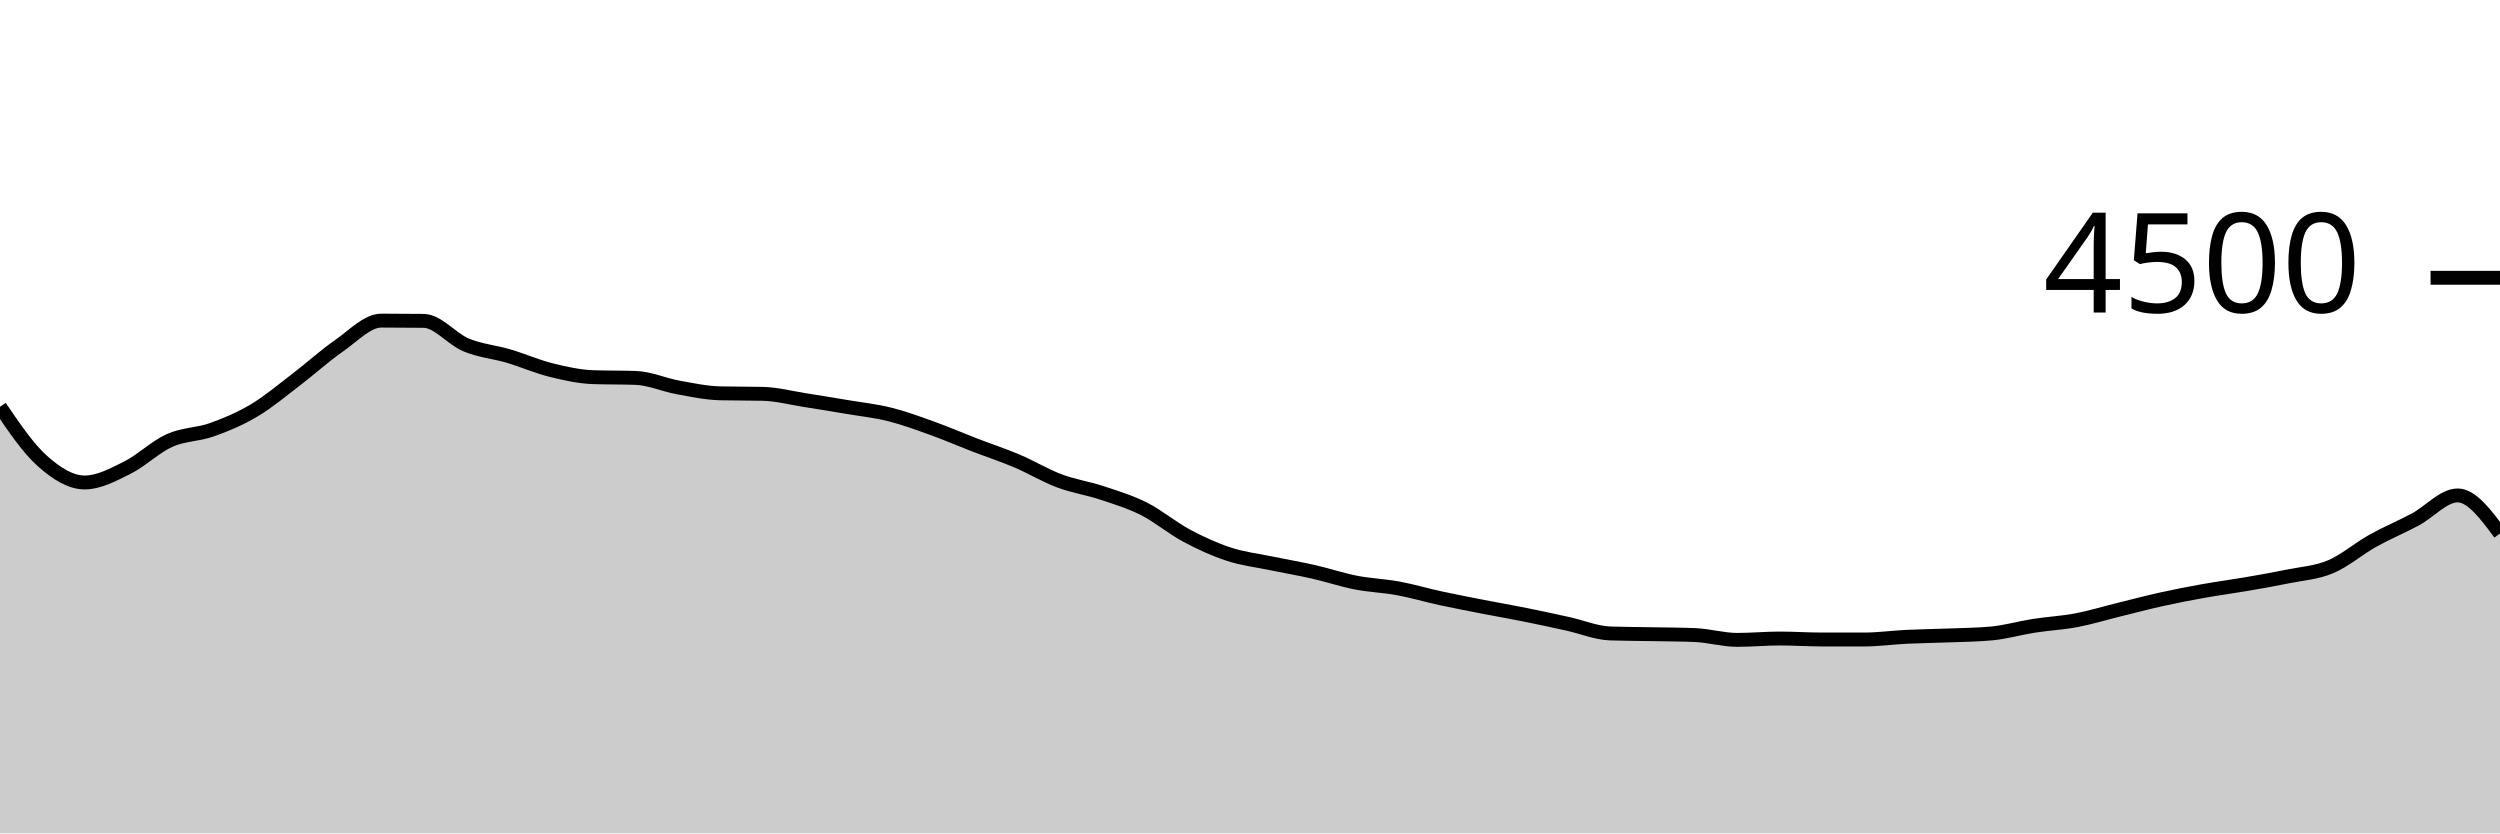
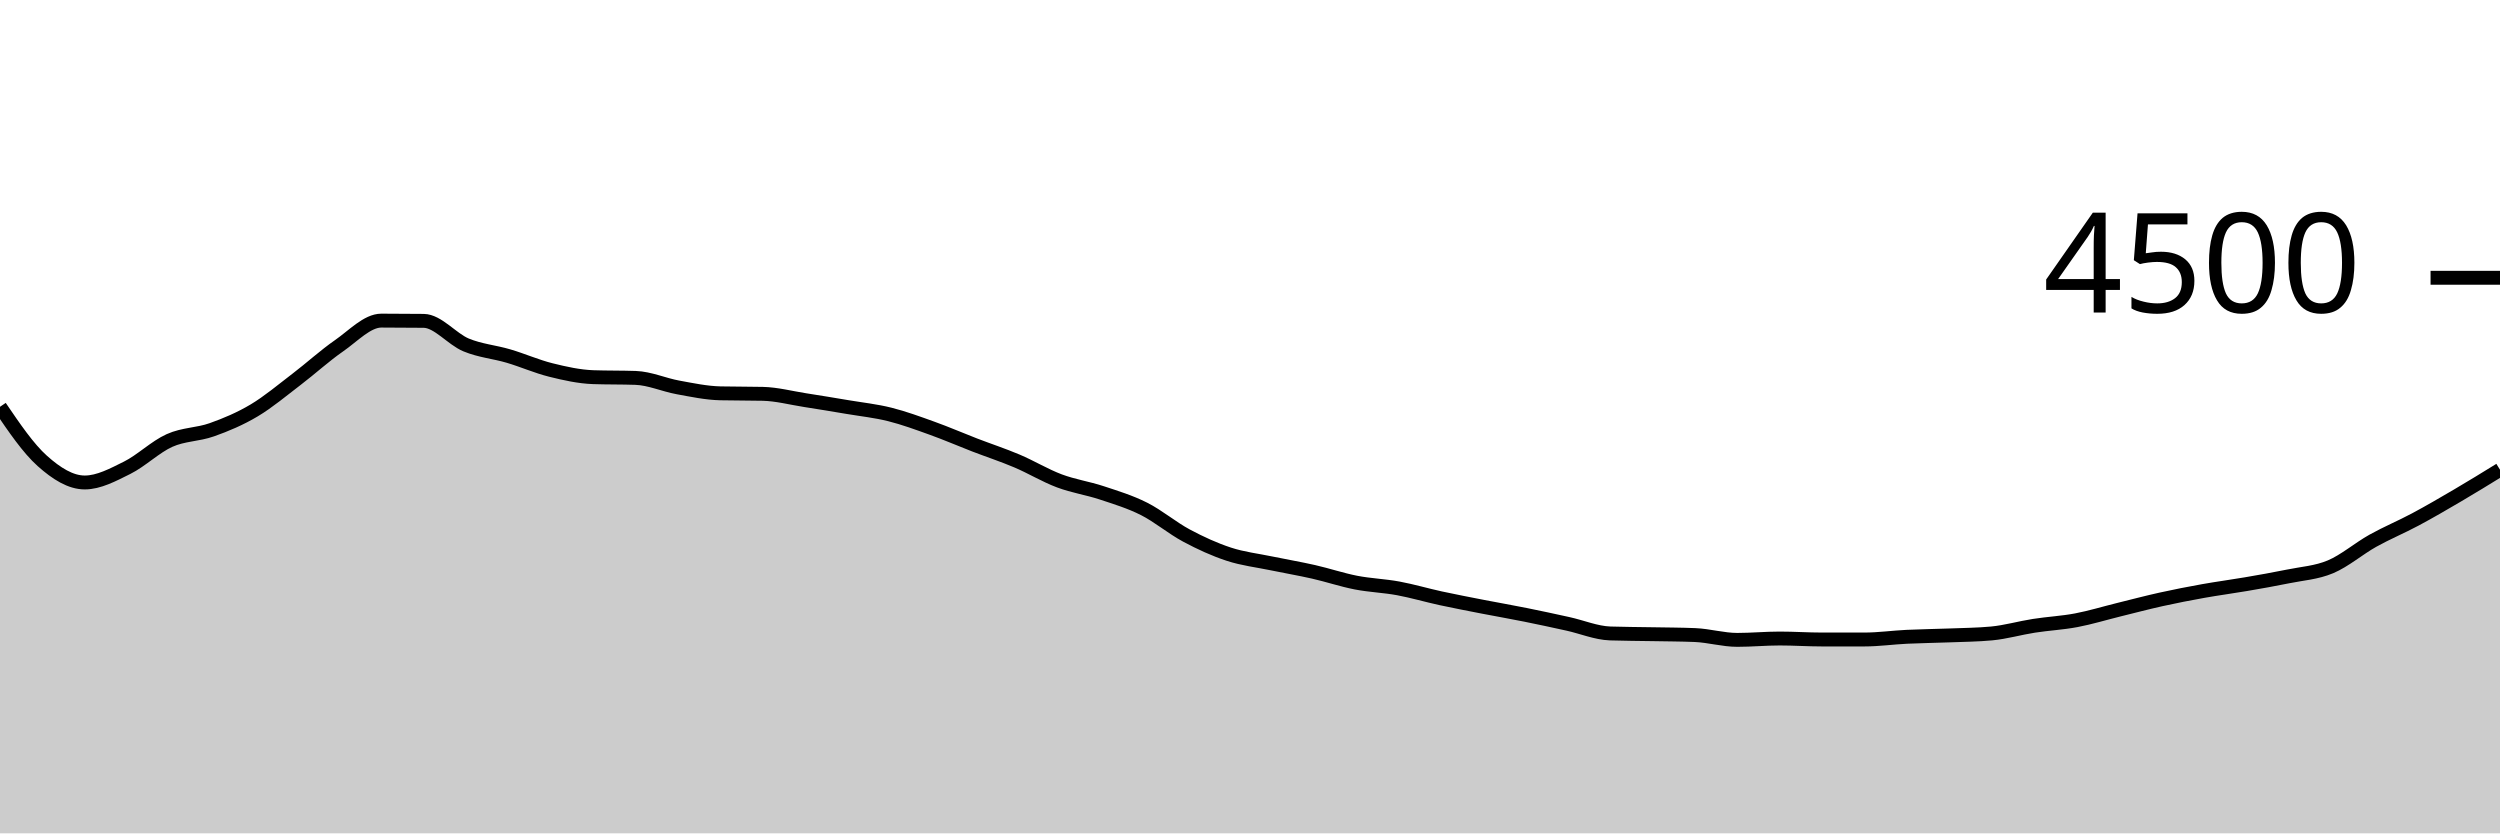
<svg xmlns="http://www.w3.org/2000/svg" viewBox="0 0 180 60">
  <g transform="translate(0,20)">
-     <path class="area" fill="rgba(0, 0, 0, 0.2)" d="M0,9.289C1.017,10.786,2.034,12.283,3.051,13.191C4.068,14.099,5.085,14.738,6.102,14.738C7.119,14.738,8.136,14.184,9.153,13.68C10.169,13.176,11.186,12.172,12.203,11.716C13.22,11.259,14.237,11.304,15.254,10.942C16.271,10.581,17.288,10.153,18.305,9.547C19.322,8.941,20.339,8.081,21.356,7.307C22.373,6.532,23.39,5.601,24.407,4.898C25.424,4.194,26.441,3.084,27.458,3.084C28.475,3.084,29.492,3.09,30.508,3.102C31.525,3.114,32.542,4.413,33.559,4.836C34.576,5.258,35.593,5.335,36.61,5.636C37.627,5.936,38.644,6.387,39.661,6.64C40.678,6.893,41.695,7.12,42.712,7.156C43.729,7.191,44.746,7.173,45.763,7.209C46.78,7.244,47.797,7.708,48.814,7.893C49.831,8.079,50.847,8.296,51.864,8.32C52.881,8.344,53.898,8.332,54.915,8.356C55.932,8.379,56.949,8.65,57.966,8.809C58.983,8.967,60,9.135,61.017,9.307C62.034,9.479,63.051,9.585,64.068,9.84C65.085,10.095,66.102,10.47,67.119,10.836C68.136,11.201,69.153,11.643,70.169,12.036C71.186,12.428,72.203,12.76,73.22,13.191C74.237,13.622,75.254,14.24,76.271,14.622C77.288,15.004,78.305,15.148,79.322,15.484C80.339,15.821,81.356,16.127,82.373,16.64C83.39,17.153,84.407,18.016,85.424,18.56C86.441,19.104,87.458,19.569,88.475,19.902C89.492,20.236,90.508,20.348,91.525,20.56C92.542,20.772,93.559,20.942,94.576,21.173C95.593,21.404,96.61,21.748,97.627,21.947C98.644,22.145,99.661,22.176,100.678,22.364C101.695,22.553,102.712,22.855,103.729,23.076C104.746,23.296,105.763,23.49,106.78,23.689C107.797,23.887,108.814,24.062,109.831,24.267C110.847,24.471,111.864,24.692,112.881,24.916C113.898,25.139,114.915,25.573,115.932,25.609C116.949,25.644,117.966,25.643,118.983,25.662C120,25.681,121.017,25.683,122.034,25.724C123.051,25.766,124.068,26.071,125.085,26.071C126.102,26.071,127.119,25.973,128.136,25.973C129.153,25.973,130.169,26.044,131.186,26.044C132.203,26.044,133.22,26.044,134.237,26.044C135.254,26.044,136.271,25.898,137.288,25.849C138.305,25.8,139.322,25.791,140.339,25.751C141.356,25.711,142.373,25.704,143.39,25.609C144.407,25.514,145.424,25.216,146.441,25.058C147.458,24.899,148.475,24.85,149.492,24.658C150.508,24.465,151.525,24.153,152.542,23.902C153.559,23.652,154.576,23.381,155.593,23.156C156.61,22.93,157.627,22.733,158.644,22.551C159.661,22.369,160.678,22.237,161.695,22.062C162.712,21.887,163.729,21.711,164.746,21.502C165.763,21.293,166.78,21.237,167.797,20.809C168.814,20.381,169.831,19.501,170.847,18.933C171.864,18.366,172.881,17.948,173.898,17.404C174.915,16.861,175.932,15.671,176.949,15.671C177.966,15.671,178.983,17.04,180,18.409L180,40C178.983,40,177.966,40,176.949,40C175.932,40,174.915,40,173.898,40C172.881,40,171.864,40,170.847,40C169.831,40,168.814,40,167.797,40C166.78,40,165.763,40,164.746,40C163.729,40,162.712,40,161.695,40C160.678,40,159.661,40,158.644,40C157.627,40,156.61,40,155.593,40C154.576,40,153.559,40,152.542,40C151.525,40,150.508,40,149.492,40C148.475,40,147.458,40,146.441,40C145.424,40,144.407,40,143.39,40C142.373,40,141.356,40,140.339,40C139.322,40,138.305,40,137.288,40C136.271,40,135.254,40,134.237,40C133.22,40,132.203,40,131.186,40C130.169,40,129.153,40,128.136,40C127.119,40,126.102,40,125.085,40C124.068,40,123.051,40,122.034,40C121.017,40,120,40,118.983,40C117.966,40,116.949,40,115.932,40C114.915,40,113.898,40,112.881,40C111.864,40,110.847,40,109.831,40C108.814,40,107.797,40,106.78,40C105.763,40,104.746,40,103.729,40C102.712,40,101.695,40,100.678,40C99.661,40,98.644,40,97.627,40C96.61,40,95.593,40,94.576,40C93.559,40,92.542,40,91.525,40C90.508,40,89.492,40,88.475,40C87.458,40,86.441,40,85.424,40C84.407,40,83.39,40,82.373,40C81.356,40,80.339,40,79.322,40C78.305,40,77.288,40,76.271,40C75.254,40,74.237,40,73.22,40C72.203,40,71.186,40,70.169,40C69.153,40,68.136,40,67.119,40C66.102,40,65.085,40,64.068,40C63.051,40,62.034,40,61.017,40C60,40,58.983,40,57.966,40C56.949,40,55.932,40,54.915,40C53.898,40,52.881,40,51.864,40C50.847,40,49.831,40,48.814,40C47.797,40,46.78,40,45.763,40C44.746,40,43.729,40,42.712,40C41.695,40,40.678,40,39.661,40C38.644,40,37.627,40,36.61,40C35.593,40,34.576,40,33.559,40C32.542,40,31.525,40,30.508,40C29.492,40,28.475,40,27.458,40C26.441,40,25.424,40,24.407,40C23.39,40,22.373,40,21.356,40C20.339,40,19.322,40,18.305,40C17.288,40,16.271,40,15.254,40C14.237,40,13.22,40,12.203,40C11.186,40,10.169,40,9.153,40C8.136,40,7.119,40,6.102,40C5.085,40,4.068,40,3.051,40C2.034,40,1.017,40,0,40Z" />
-     <path class="line" stroke="black" fill="none" d="M0,9.289C1.017,10.786,2.034,12.283,3.051,13.191C4.068,14.099,5.085,14.738,6.102,14.738C7.119,14.738,8.136,14.184,9.153,13.68C10.169,13.176,11.186,12.172,12.203,11.716C13.22,11.259,14.237,11.304,15.254,10.942C16.271,10.581,17.288,10.153,18.305,9.547C19.322,8.941,20.339,8.081,21.356,7.307C22.373,6.532,23.39,5.601,24.407,4.898C25.424,4.194,26.441,3.084,27.458,3.084C28.475,3.084,29.492,3.09,30.508,3.102C31.525,3.114,32.542,4.413,33.559,4.836C34.576,5.258,35.593,5.335,36.61,5.636C37.627,5.936,38.644,6.387,39.661,6.64C40.678,6.893,41.695,7.12,42.712,7.156C43.729,7.191,44.746,7.173,45.763,7.209C46.78,7.244,47.797,7.708,48.814,7.893C49.831,8.079,50.847,8.296,51.864,8.32C52.881,8.344,53.898,8.332,54.915,8.356C55.932,8.379,56.949,8.65,57.966,8.809C58.983,8.967,60,9.135,61.017,9.307C62.034,9.479,63.051,9.585,64.068,9.84C65.085,10.095,66.102,10.47,67.119,10.836C68.136,11.201,69.153,11.643,70.169,12.036C71.186,12.428,72.203,12.76,73.22,13.191C74.237,13.622,75.254,14.24,76.271,14.622C77.288,15.004,78.305,15.148,79.322,15.484C80.339,15.821,81.356,16.127,82.373,16.64C83.39,17.153,84.407,18.016,85.424,18.56C86.441,19.104,87.458,19.569,88.475,19.902C89.492,20.236,90.508,20.348,91.525,20.56C92.542,20.772,93.559,20.942,94.576,21.173C95.593,21.404,96.61,21.748,97.627,21.947C98.644,22.145,99.661,22.176,100.678,22.364C101.695,22.553,102.712,22.855,103.729,23.076C104.746,23.296,105.763,23.49,106.78,23.689C107.797,23.887,108.814,24.062,109.831,24.267C110.847,24.471,111.864,24.692,112.881,24.916C113.898,25.139,114.915,25.573,115.932,25.609C116.949,25.644,117.966,25.643,118.983,25.662C120,25.681,121.017,25.683,122.034,25.724C123.051,25.766,124.068,26.071,125.085,26.071C126.102,26.071,127.119,25.973,128.136,25.973C129.153,25.973,130.169,26.044,131.186,26.044C132.203,26.044,133.22,26.044,134.237,26.044C135.254,26.044,136.271,25.898,137.288,25.849C138.305,25.8,139.322,25.791,140.339,25.751C141.356,25.711,142.373,25.704,143.39,25.609C144.407,25.514,145.424,25.216,146.441,25.058C147.458,24.899,148.475,24.85,149.492,24.658C150.508,24.465,151.525,24.153,152.542,23.902C153.559,23.652,154.576,23.381,155.593,23.156C156.61,22.93,157.627,22.733,158.644,22.551C159.661,22.369,160.678,22.237,161.695,22.062C162.712,21.887,163.729,21.711,164.746,21.502C165.763,21.293,166.78,21.237,167.797,20.809C168.814,20.381,169.831,19.501,170.847,18.933C171.864,18.366,172.881,17.948,173.898,17.404C174.915,16.861,175.932,15.671,176.949,15.671C177.966,15.671,178.983,17.04,180,18.409" />
+     <path class="area" fill="rgba(0, 0, 0, 0.2)" d="M0,9.289C1.017,10.786,2.034,12.283,3.051,13.191C4.068,14.099,5.085,14.738,6.102,14.738C7.119,14.738,8.136,14.184,9.153,13.68C10.169,13.176,11.186,12.172,12.203,11.716C13.22,11.259,14.237,11.304,15.254,10.942C16.271,10.581,17.288,10.153,18.305,9.547C19.322,8.941,20.339,8.081,21.356,7.307C22.373,6.532,23.39,5.601,24.407,4.898C25.424,4.194,26.441,3.084,27.458,3.084C28.475,3.084,29.492,3.09,30.508,3.102C31.525,3.114,32.542,4.413,33.559,4.836C34.576,5.258,35.593,5.335,36.61,5.636C37.627,5.936,38.644,6.387,39.661,6.64C40.678,6.893,41.695,7.12,42.712,7.156C43.729,7.191,44.746,7.173,45.763,7.209C46.78,7.244,47.797,7.708,48.814,7.893C49.831,8.079,50.847,8.296,51.864,8.32C52.881,8.344,53.898,8.332,54.915,8.356C55.932,8.379,56.949,8.65,57.966,8.809C58.983,8.967,60,9.135,61.017,9.307C62.034,9.479,63.051,9.585,64.068,9.84C65.085,10.095,66.102,10.47,67.119,10.836C68.136,11.201,69.153,11.643,70.169,12.036C71.186,12.428,72.203,12.76,73.22,13.191C74.237,13.622,75.254,14.24,76.271,14.622C77.288,15.004,78.305,15.148,79.322,15.484C80.339,15.821,81.356,16.127,82.373,16.64C83.39,17.153,84.407,18.016,85.424,18.56C86.441,19.104,87.458,19.569,88.475,19.902C89.492,20.236,90.508,20.348,91.525,20.56C92.542,20.772,93.559,20.942,94.576,21.173C95.593,21.404,96.61,21.748,97.627,21.947C98.644,22.145,99.661,22.176,100.678,22.364C101.695,22.553,102.712,22.855,103.729,23.076C104.746,23.296,105.763,23.49,106.78,23.689C107.797,23.887,108.814,24.062,109.831,24.267C110.847,24.471,111.864,24.692,112.881,24.916C113.898,25.139,114.915,25.573,115.932,25.609C116.949,25.644,117.966,25.643,118.983,25.662C120,25.681,121.017,25.683,122.034,25.724C123.051,25.766,124.068,26.071,125.085,26.071C126.102,26.071,127.119,25.973,128.136,25.973C129.153,25.973,130.169,26.044,131.186,26.044C132.203,26.044,133.22,26.044,134.237,26.044C135.254,26.044,136.271,25.898,137.288,25.849C138.305,25.8,139.322,25.791,140.339,25.751C141.356,25.711,142.373,25.704,143.39,25.609C144.407,25.514,145.424,25.216,146.441,25.058C147.458,24.899,148.475,24.85,149.492,24.658C150.508,24.465,151.525,24.153,152.542,23.902C153.559,23.652,154.576,23.381,155.593,23.156C156.61,22.93,157.627,22.733,158.644,22.551C159.661,22.369,160.678,22.237,161.695,22.062C162.712,21.887,163.729,21.711,164.746,21.502C165.763,21.293,166.78,21.237,167.797,20.809C168.814,20.381,169.831,19.501,170.847,18.933C171.864,18.366,172.881,17.948,173.898,17.404C174.915,16.861,175.932,16.268,176.949,15.671C177.966,15.074,178.983,14.448,180,13.822L180,40C178.983,40,177.966,40,176.949,40C175.932,40,174.915,40,173.898,40C172.881,40,171.864,40,170.847,40C169.831,40,168.814,40,167.797,40C166.78,40,165.763,40,164.746,40C163.729,40,162.712,40,161.695,40C160.678,40,159.661,40,158.644,40C157.627,40,156.61,40,155.593,40C154.576,40,153.559,40,152.542,40C151.525,40,150.508,40,149.492,40C148.475,40,147.458,40,146.441,40C145.424,40,144.407,40,143.39,40C142.373,40,141.356,40,140.339,40C139.322,40,138.305,40,137.288,40C136.271,40,135.254,40,134.237,40C133.22,40,132.203,40,131.186,40C130.169,40,129.153,40,128.136,40C127.119,40,126.102,40,125.085,40C124.068,40,123.051,40,122.034,40C121.017,40,120,40,118.983,40C117.966,40,116.949,40,115.932,40C114.915,40,113.898,40,112.881,40C111.864,40,110.847,40,109.831,40C108.814,40,107.797,40,106.78,40C105.763,40,104.746,40,103.729,40C102.712,40,101.695,40,100.678,40C99.661,40,98.644,40,97.627,40C96.61,40,95.593,40,94.576,40C93.559,40,92.542,40,91.525,40C90.508,40,89.492,40,88.475,40C87.458,40,86.441,40,85.424,40C84.407,40,83.39,40,82.373,40C81.356,40,80.339,40,79.322,40C78.305,40,77.288,40,76.271,40C75.254,40,74.237,40,73.22,40C72.203,40,71.186,40,70.169,40C69.153,40,68.136,40,67.119,40C66.102,40,65.085,40,64.068,40C63.051,40,62.034,40,61.017,40C60,40,58.983,40,57.966,40C56.949,40,55.932,40,54.915,40C53.898,40,52.881,40,51.864,40C50.847,40,49.831,40,48.814,40C47.797,40,46.78,40,45.763,40C44.746,40,43.729,40,42.712,40C41.695,40,40.678,40,39.661,40C38.644,40,37.627,40,36.61,40C35.593,40,34.576,40,33.559,40C32.542,40,31.525,40,30.508,40C29.492,40,28.475,40,27.458,40C26.441,40,25.424,40,24.407,40C23.39,40,22.373,40,21.356,40C20.339,40,19.322,40,18.305,40C17.288,40,16.271,40,15.254,40C14.237,40,13.22,40,12.203,40C11.186,40,10.169,40,9.153,40C8.136,40,7.119,40,6.102,40C5.085,40,4.068,40,3.051,40C2.034,40,1.017,40,0,40Z" />
+     <path class="line" stroke="black" fill="none" d="M0,9.289C1.017,10.786,2.034,12.283,3.051,13.191C4.068,14.099,5.085,14.738,6.102,14.738C7.119,14.738,8.136,14.184,9.153,13.68C10.169,13.176,11.186,12.172,12.203,11.716C13.22,11.259,14.237,11.304,15.254,10.942C16.271,10.581,17.288,10.153,18.305,9.547C19.322,8.941,20.339,8.081,21.356,7.307C22.373,6.532,23.39,5.601,24.407,4.898C25.424,4.194,26.441,3.084,27.458,3.084C28.475,3.084,29.492,3.09,30.508,3.102C31.525,3.114,32.542,4.413,33.559,4.836C34.576,5.258,35.593,5.335,36.61,5.636C37.627,5.936,38.644,6.387,39.661,6.64C40.678,6.893,41.695,7.12,42.712,7.156C43.729,7.191,44.746,7.173,45.763,7.209C46.78,7.244,47.797,7.708,48.814,7.893C49.831,8.079,50.847,8.296,51.864,8.32C52.881,8.344,53.898,8.332,54.915,8.356C55.932,8.379,56.949,8.65,57.966,8.809C58.983,8.967,60,9.135,61.017,9.307C62.034,9.479,63.051,9.585,64.068,9.84C65.085,10.095,66.102,10.47,67.119,10.836C68.136,11.201,69.153,11.643,70.169,12.036C71.186,12.428,72.203,12.76,73.22,13.191C74.237,13.622,75.254,14.24,76.271,14.622C77.288,15.004,78.305,15.148,79.322,15.484C80.339,15.821,81.356,16.127,82.373,16.64C83.39,17.153,84.407,18.016,85.424,18.56C86.441,19.104,87.458,19.569,88.475,19.902C89.492,20.236,90.508,20.348,91.525,20.56C92.542,20.772,93.559,20.942,94.576,21.173C95.593,21.404,96.61,21.748,97.627,21.947C98.644,22.145,99.661,22.176,100.678,22.364C101.695,22.553,102.712,22.855,103.729,23.076C104.746,23.296,105.763,23.49,106.78,23.689C107.797,23.887,108.814,24.062,109.831,24.267C110.847,24.471,111.864,24.692,112.881,24.916C113.898,25.139,114.915,25.573,115.932,25.609C116.949,25.644,117.966,25.643,118.983,25.662C120,25.681,121.017,25.683,122.034,25.724C123.051,25.766,124.068,26.071,125.085,26.071C126.102,26.071,127.119,25.973,128.136,25.973C129.153,25.973,130.169,26.044,131.186,26.044C132.203,26.044,133.22,26.044,134.237,26.044C135.254,26.044,136.271,25.898,137.288,25.849C138.305,25.8,139.322,25.791,140.339,25.751C141.356,25.711,142.373,25.704,143.39,25.609C144.407,25.514,145.424,25.216,146.441,25.058C147.458,24.899,148.475,24.85,149.492,24.658C150.508,24.465,151.525,24.153,152.542,23.902C153.559,23.652,154.576,23.381,155.593,23.156C156.61,22.93,157.627,22.733,158.644,22.551C159.661,22.369,160.678,22.237,161.695,22.062C162.712,21.887,163.729,21.711,164.746,21.502C165.763,21.293,166.78,21.237,167.797,20.809C168.814,20.381,169.831,19.501,170.847,18.933C171.864,18.366,172.881,17.948,173.898,17.404C174.915,16.861,175.932,16.268,176.949,15.671C177.966,15.074,178.983,14.448,180,13.822" />
    <path class="axis-ceiling" stroke-width="1" stroke="black" fill="none" d="M175,0L180,0" />
    <text class="axis-ceiling-label" font-family="sans-serif" text-anchor="end" font-size="10px" x="170" y="2.5">4500</text>
  </g>
</svg>
